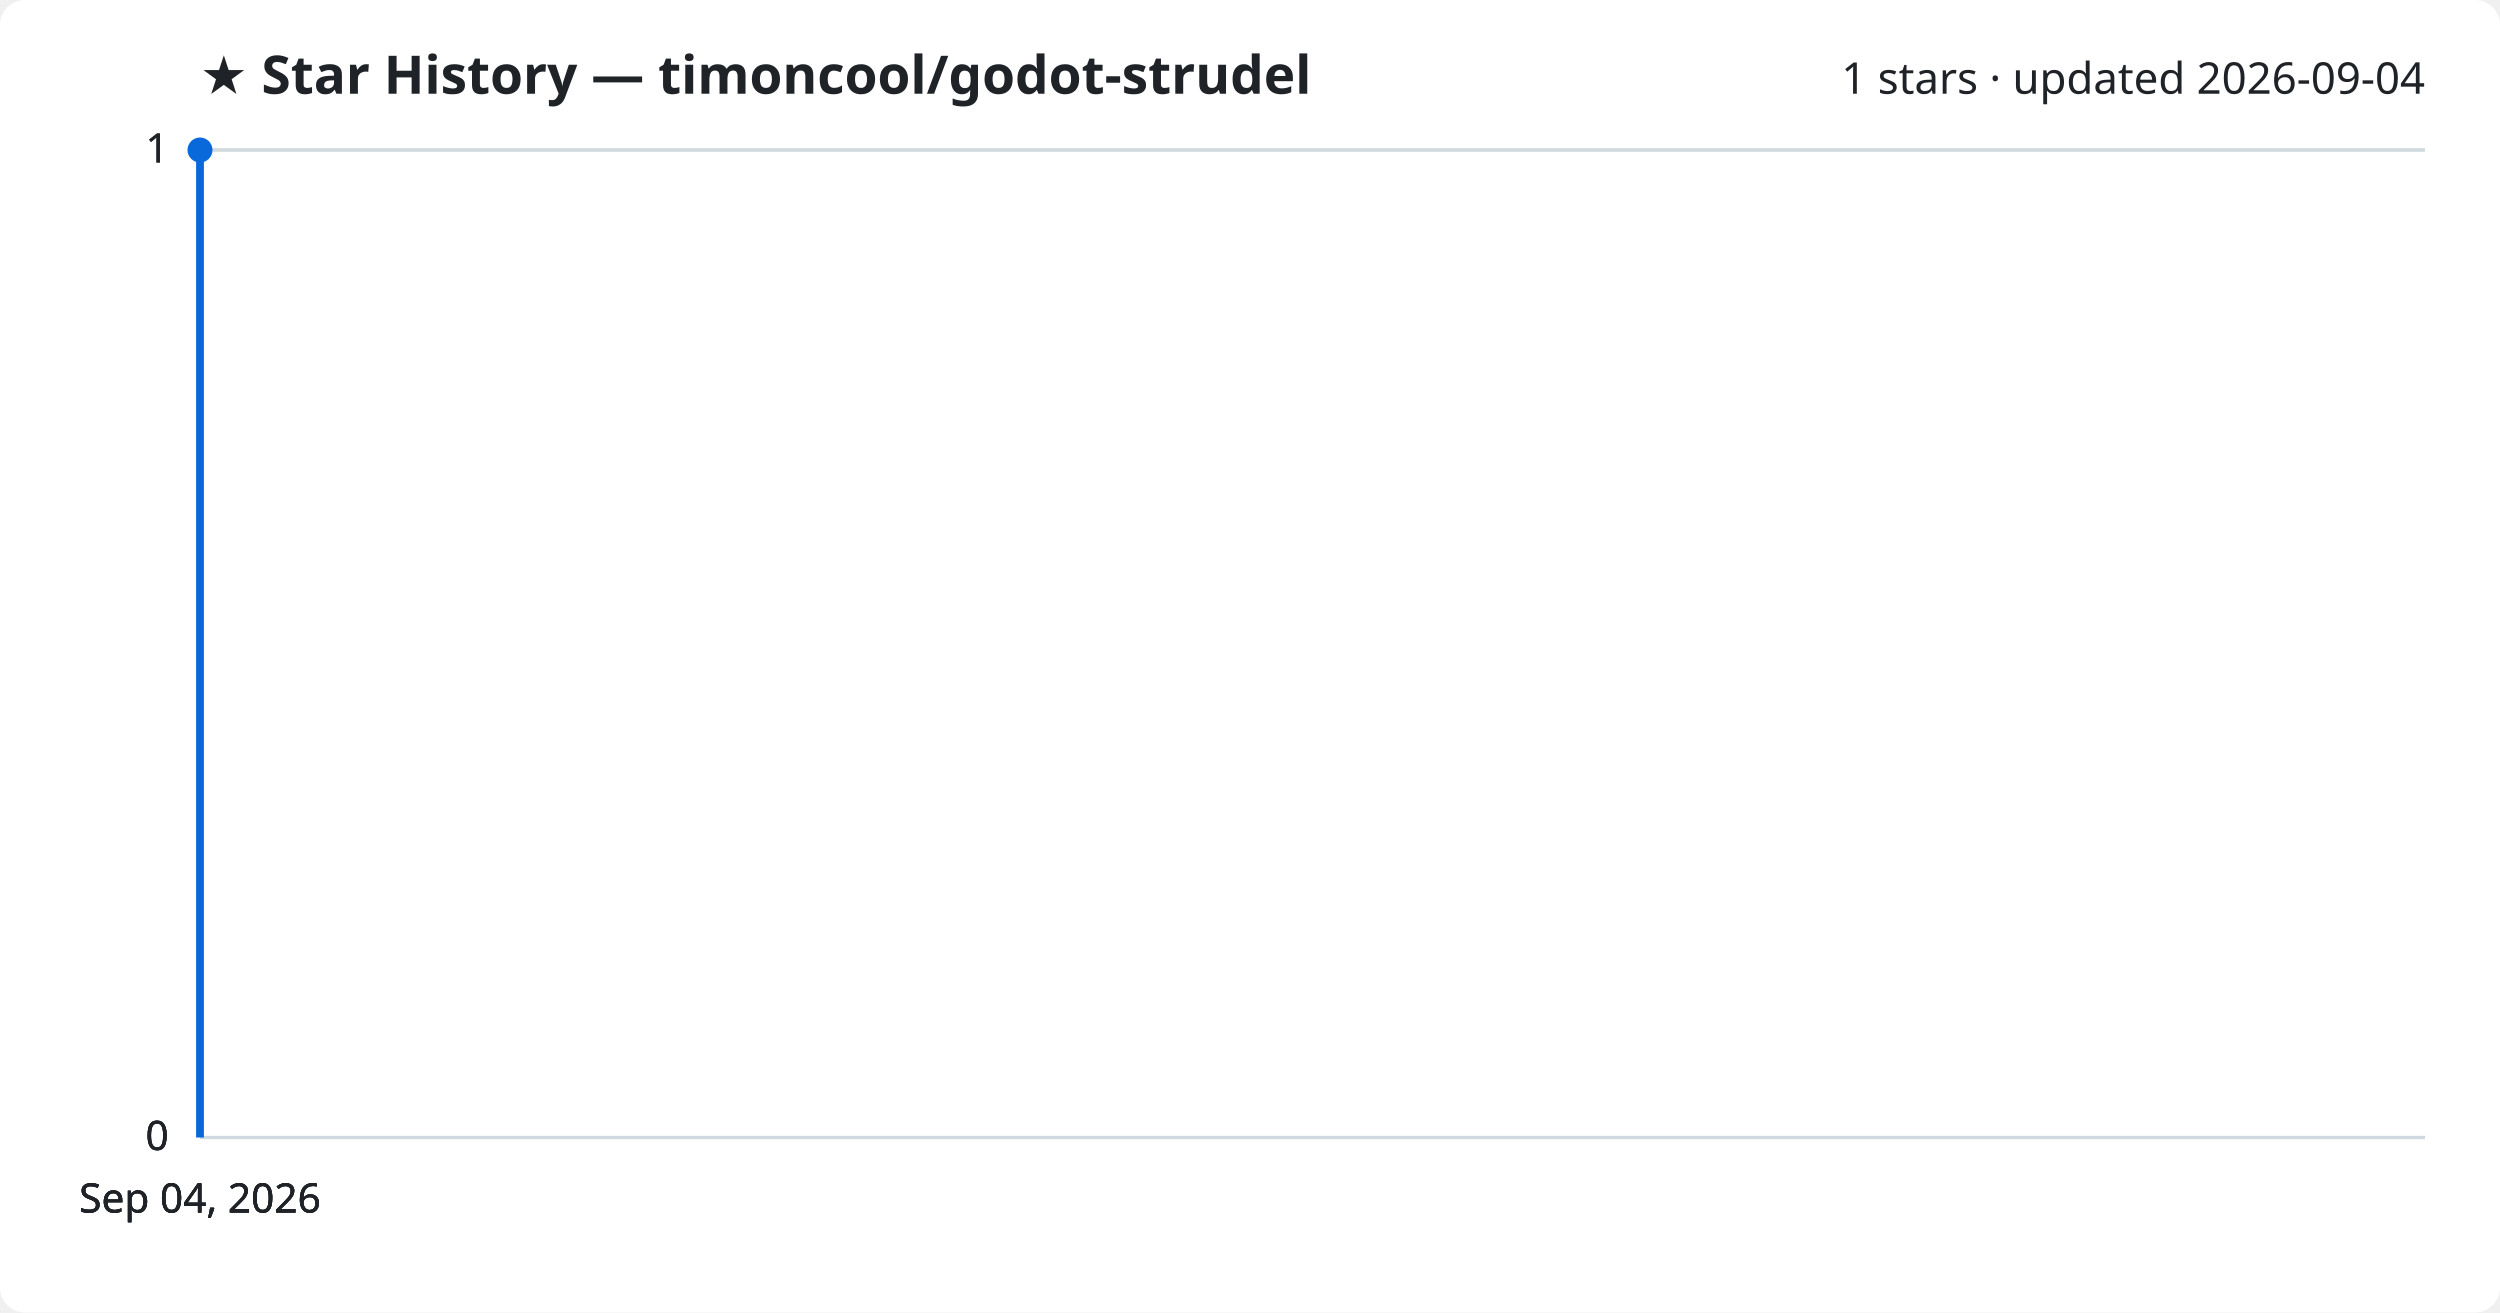
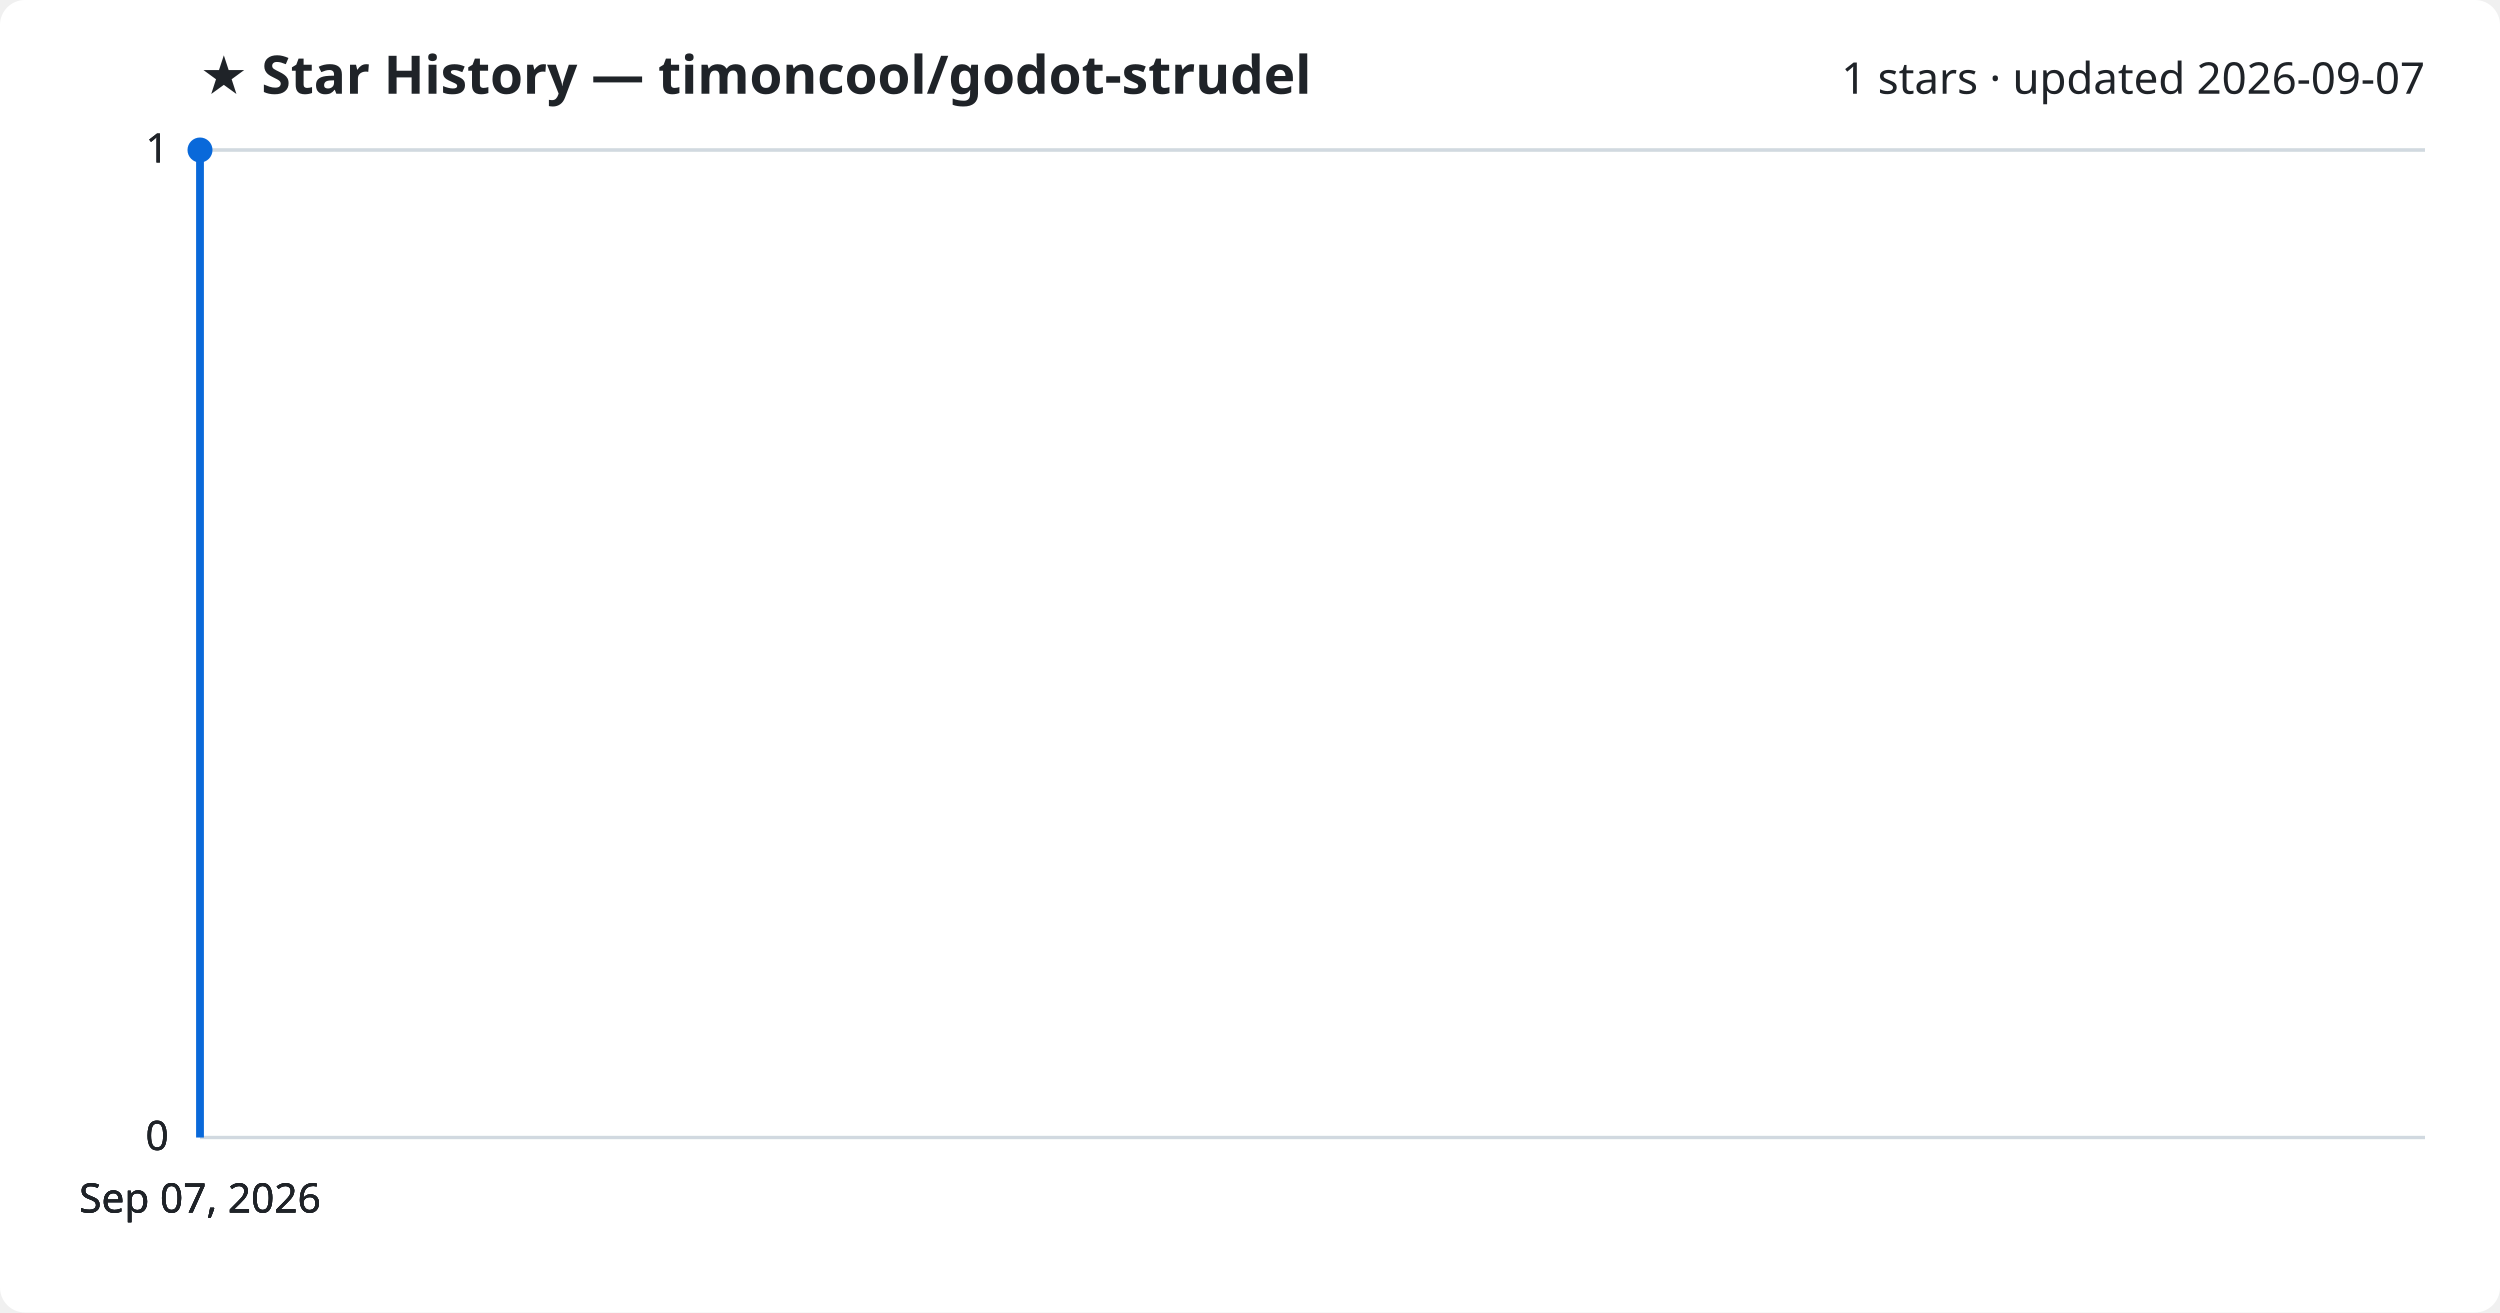
<svg xmlns="http://www.w3.org/2000/svg" viewBox="0 0 800 420" font-family="Segoe UI, sans-serif">
  <rect width="800" height="420" fill="#ffffff" rx="8" />
  <text x="64" y="30" fill="#1f2328" font-size="17" font-weight="700">★ Star History — timoncool/godot-strudel</text>
-   <text x="776" y="30" fill="#1f2328" font-size="14" text-anchor="end">1 stars · updated 2026-09-04</text>
+   <text x="776" y="30" fill="#1f2328" font-size="14" text-anchor="end">1 stars · updated 2026-09-07</text>
  <line x1="64" y1="364.0" x2="776" y2="364.0" stroke="#d1d9e0" stroke-width="1" />
  <text x="54" y="368.0" fill="#1f2328" font-size="13" text-anchor="end">0</text>
  <line x1="64" y1="364.0" x2="776" y2="364.0" stroke="#d1d9e0" stroke-width="1" />
  <text x="54" y="368.0" fill="#1f2328" font-size="13" text-anchor="end">0</text>
  <line x1="64" y1="364.0" x2="776" y2="364.0" stroke="#d1d9e0" stroke-width="1" />
  <text x="54" y="368.0" fill="#1f2328" font-size="13" text-anchor="end">0</text>
  <line x1="64" y1="48.0" x2="776" y2="48.0" stroke="#d1d9e0" stroke-width="1" />
  <text x="54" y="52.0" fill="#1f2328" font-size="13" text-anchor="end">1</text>
  <line x1="64" y1="48.0" x2="776" y2="48.0" stroke="#d1d9e0" stroke-width="1" />
  <text x="54" y="52.0" fill="#1f2328" font-size="13" text-anchor="end">1</text>
  <path d="M64.0,364.0 L64.0,48.0 L64.0,48.0" fill="none" stroke="#0969da" stroke-width="2.5" stroke-linejoin="round" />
  <circle cx="64.0" cy="48.0" r="4" fill="#0969da" />
-   <text x="64.0" y="388" fill="#1f2328" font-size="13" text-anchor="middle">Sep 04, 2026</text>
-   <text x="64.0" y="388" fill="#1f2328" font-size="13" text-anchor="middle">Sep 04, 2026</text>
-   <text x="64.0" y="388" fill="#1f2328" font-size="13" text-anchor="middle">Sep 04, 2026</text>
-   <text x="64.0" y="388" fill="#1f2328" font-size="13" text-anchor="middle">Sep 04, 2026</text>
+   <text x="64.0" y="388" fill="#1f2328" font-size="13" text-anchor="middle">Sep 07, 2026</text>
+   <text x="64.0" y="388" fill="#1f2328" font-size="13" text-anchor="middle">Sep 07, 2026</text>
+   <text x="64.0" y="388" fill="#1f2328" font-size="13" text-anchor="middle">Sep 07, 2026</text>
+   <text x="64.0" y="388" fill="#1f2328" font-size="13" text-anchor="middle">Sep 07, 2026</text>
</svg>
